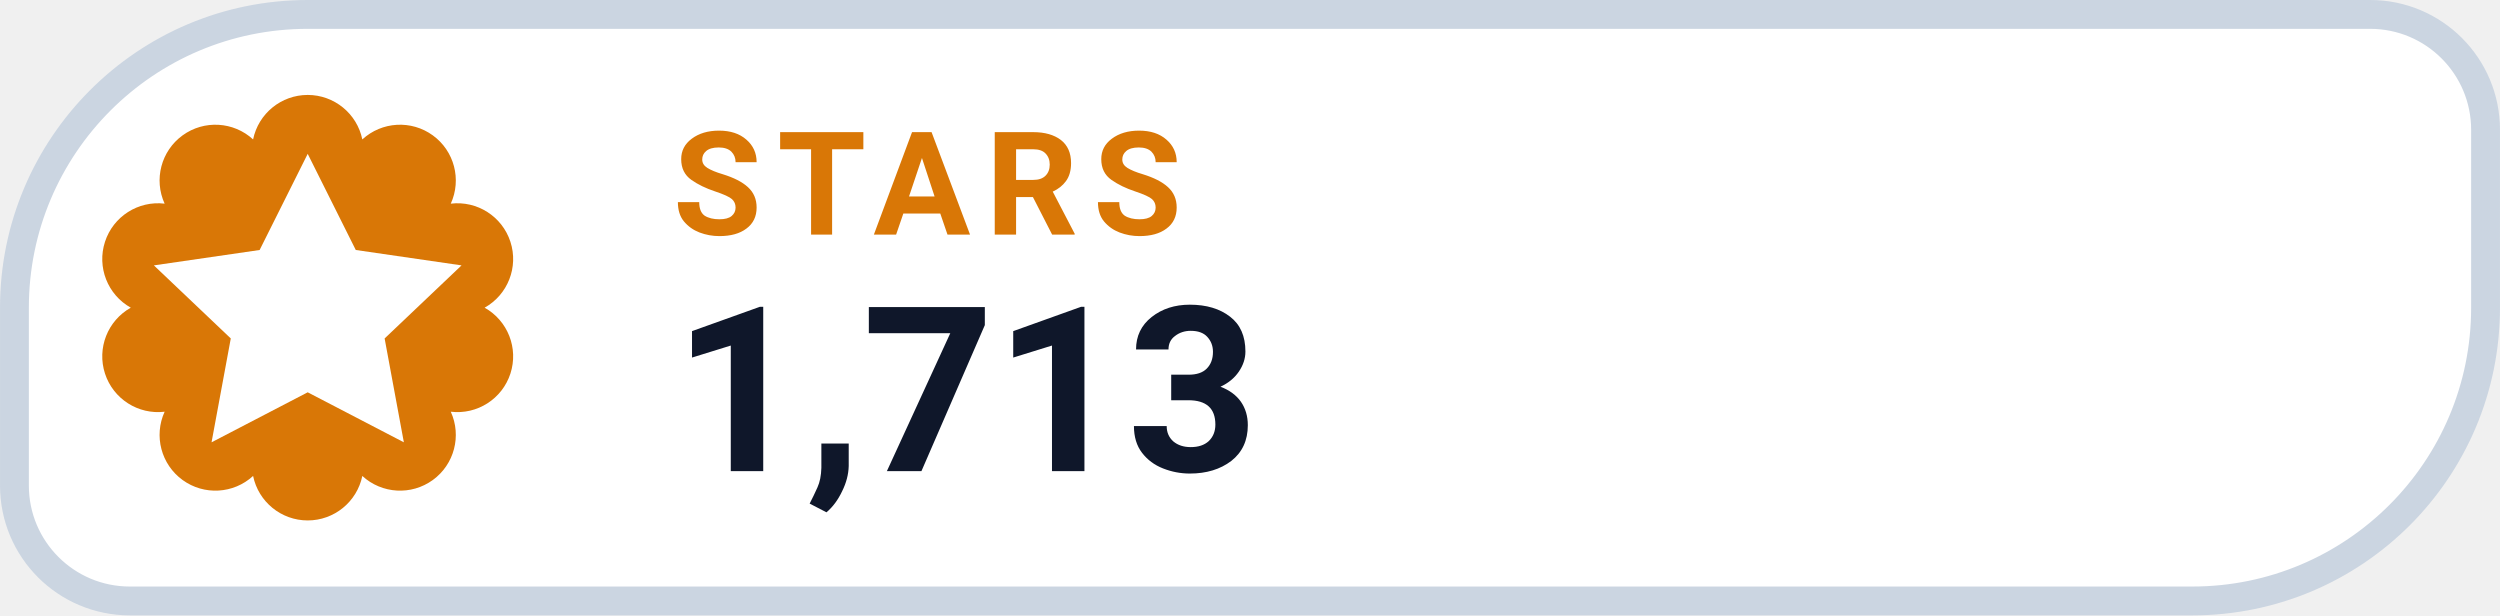
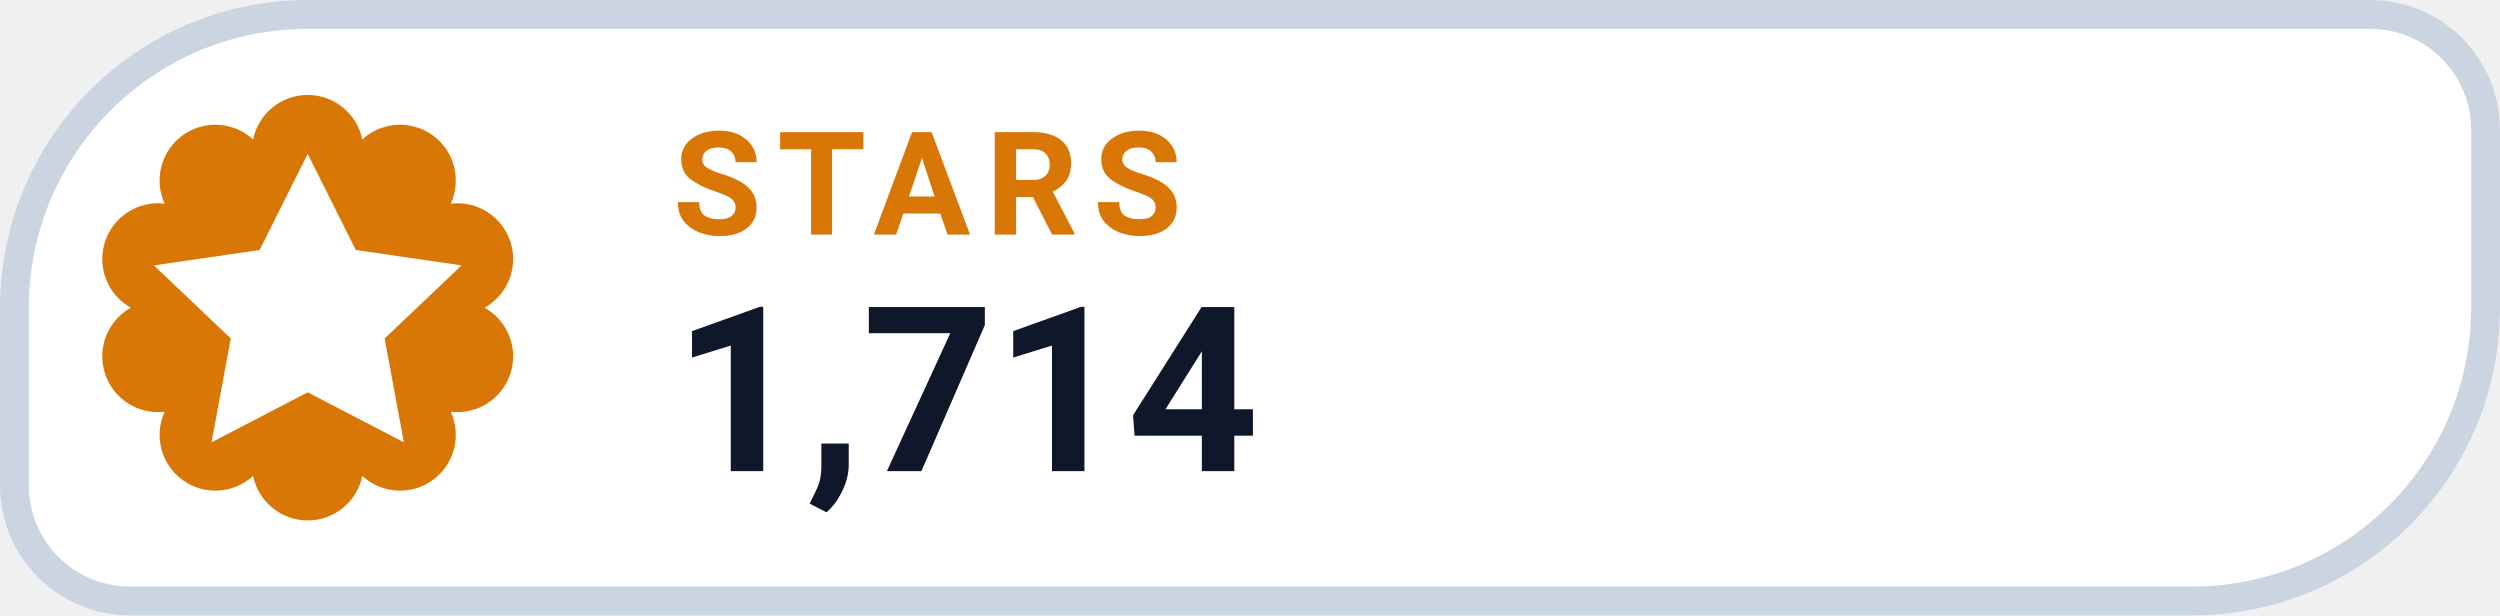
- <svg xmlns="http://www.w3.org/2000/svg" width="126" height="31.015" viewBox="0 0 130 32" role="img" aria-label="STARS 1,713">
+ <svg xmlns="http://www.w3.org/2000/svg" width="126" height="31.015" viewBox="0 0 130 32" role="img" aria-label="STARS 1,714">
  <path d="M 16.00 0.75 H 123.25 A 6.00 6.00 0 0 1 129.25 6.75 V 16.00 A 15.25 15.25 0 0 1 114.00 31.25 H 6.75 A 6.00 6.00 0 0 1 0.75 25.25 V 16.00 A 15.25 15.25 0 0 1 16.00 0.75 Z" fill="#FFFFFF" stroke="#CBD5E1" stroke-width="1.5" />
  <path d="M 13.16 7.25 A 2.90 2.90 0 0 1 18.84 7.25 A 2.90 2.90 0 0 1 23.44 10.59 A 2.90 2.90 0 0 1 25.20 16.00 A 2.90 2.90 0 0 1 23.44 21.41 A 2.90 2.90 0 0 1 18.84 24.75 A 2.90 2.90 0 0 1 13.16 24.75 A 2.90 2.90 0 0 1 8.56 21.41 A 2.90 2.90 0 0 1 6.80 16.00 A 2.90 2.90 0 0 1 8.56 10.59 A 2.90 2.90 0 0 1 13.16 7.25 Z" fill="#D97706" />
  <g transform="translate(16 16)" style="color:#FFFFFF;">
    <path d="M0 -8 l2.5 5 5.5 .8 -4 3.8 1 5.4 -5 -2.6 -5 2.6 1 -5.4 -4 -3.8 5.5 -.8 Z" fill="currentColor" />
  </g>
  <text x="35" y="12.2" fill="#D97706" font-family="-apple-system,BlinkMacSystemFont,'Segoe UI',Roboto,Helvetica,Arial,sans-serif" font-size="7.5" font-weight="700" letter-spacing=".8">STARS</text>
-   <text x="35" y="24.5" fill="#0F172A" font-family="-apple-system,BlinkMacSystemFont,'Segoe UI',Roboto,Helvetica,Arial,sans-serif" font-size="12" font-weight="750">1,713</text>
+   <text x="35" y="24.5" fill="#0F172A" font-family="-apple-system,BlinkMacSystemFont,'Segoe UI',Roboto,Helvetica,Arial,sans-serif" font-size="12" font-weight="750">1,714</text>
</svg>
